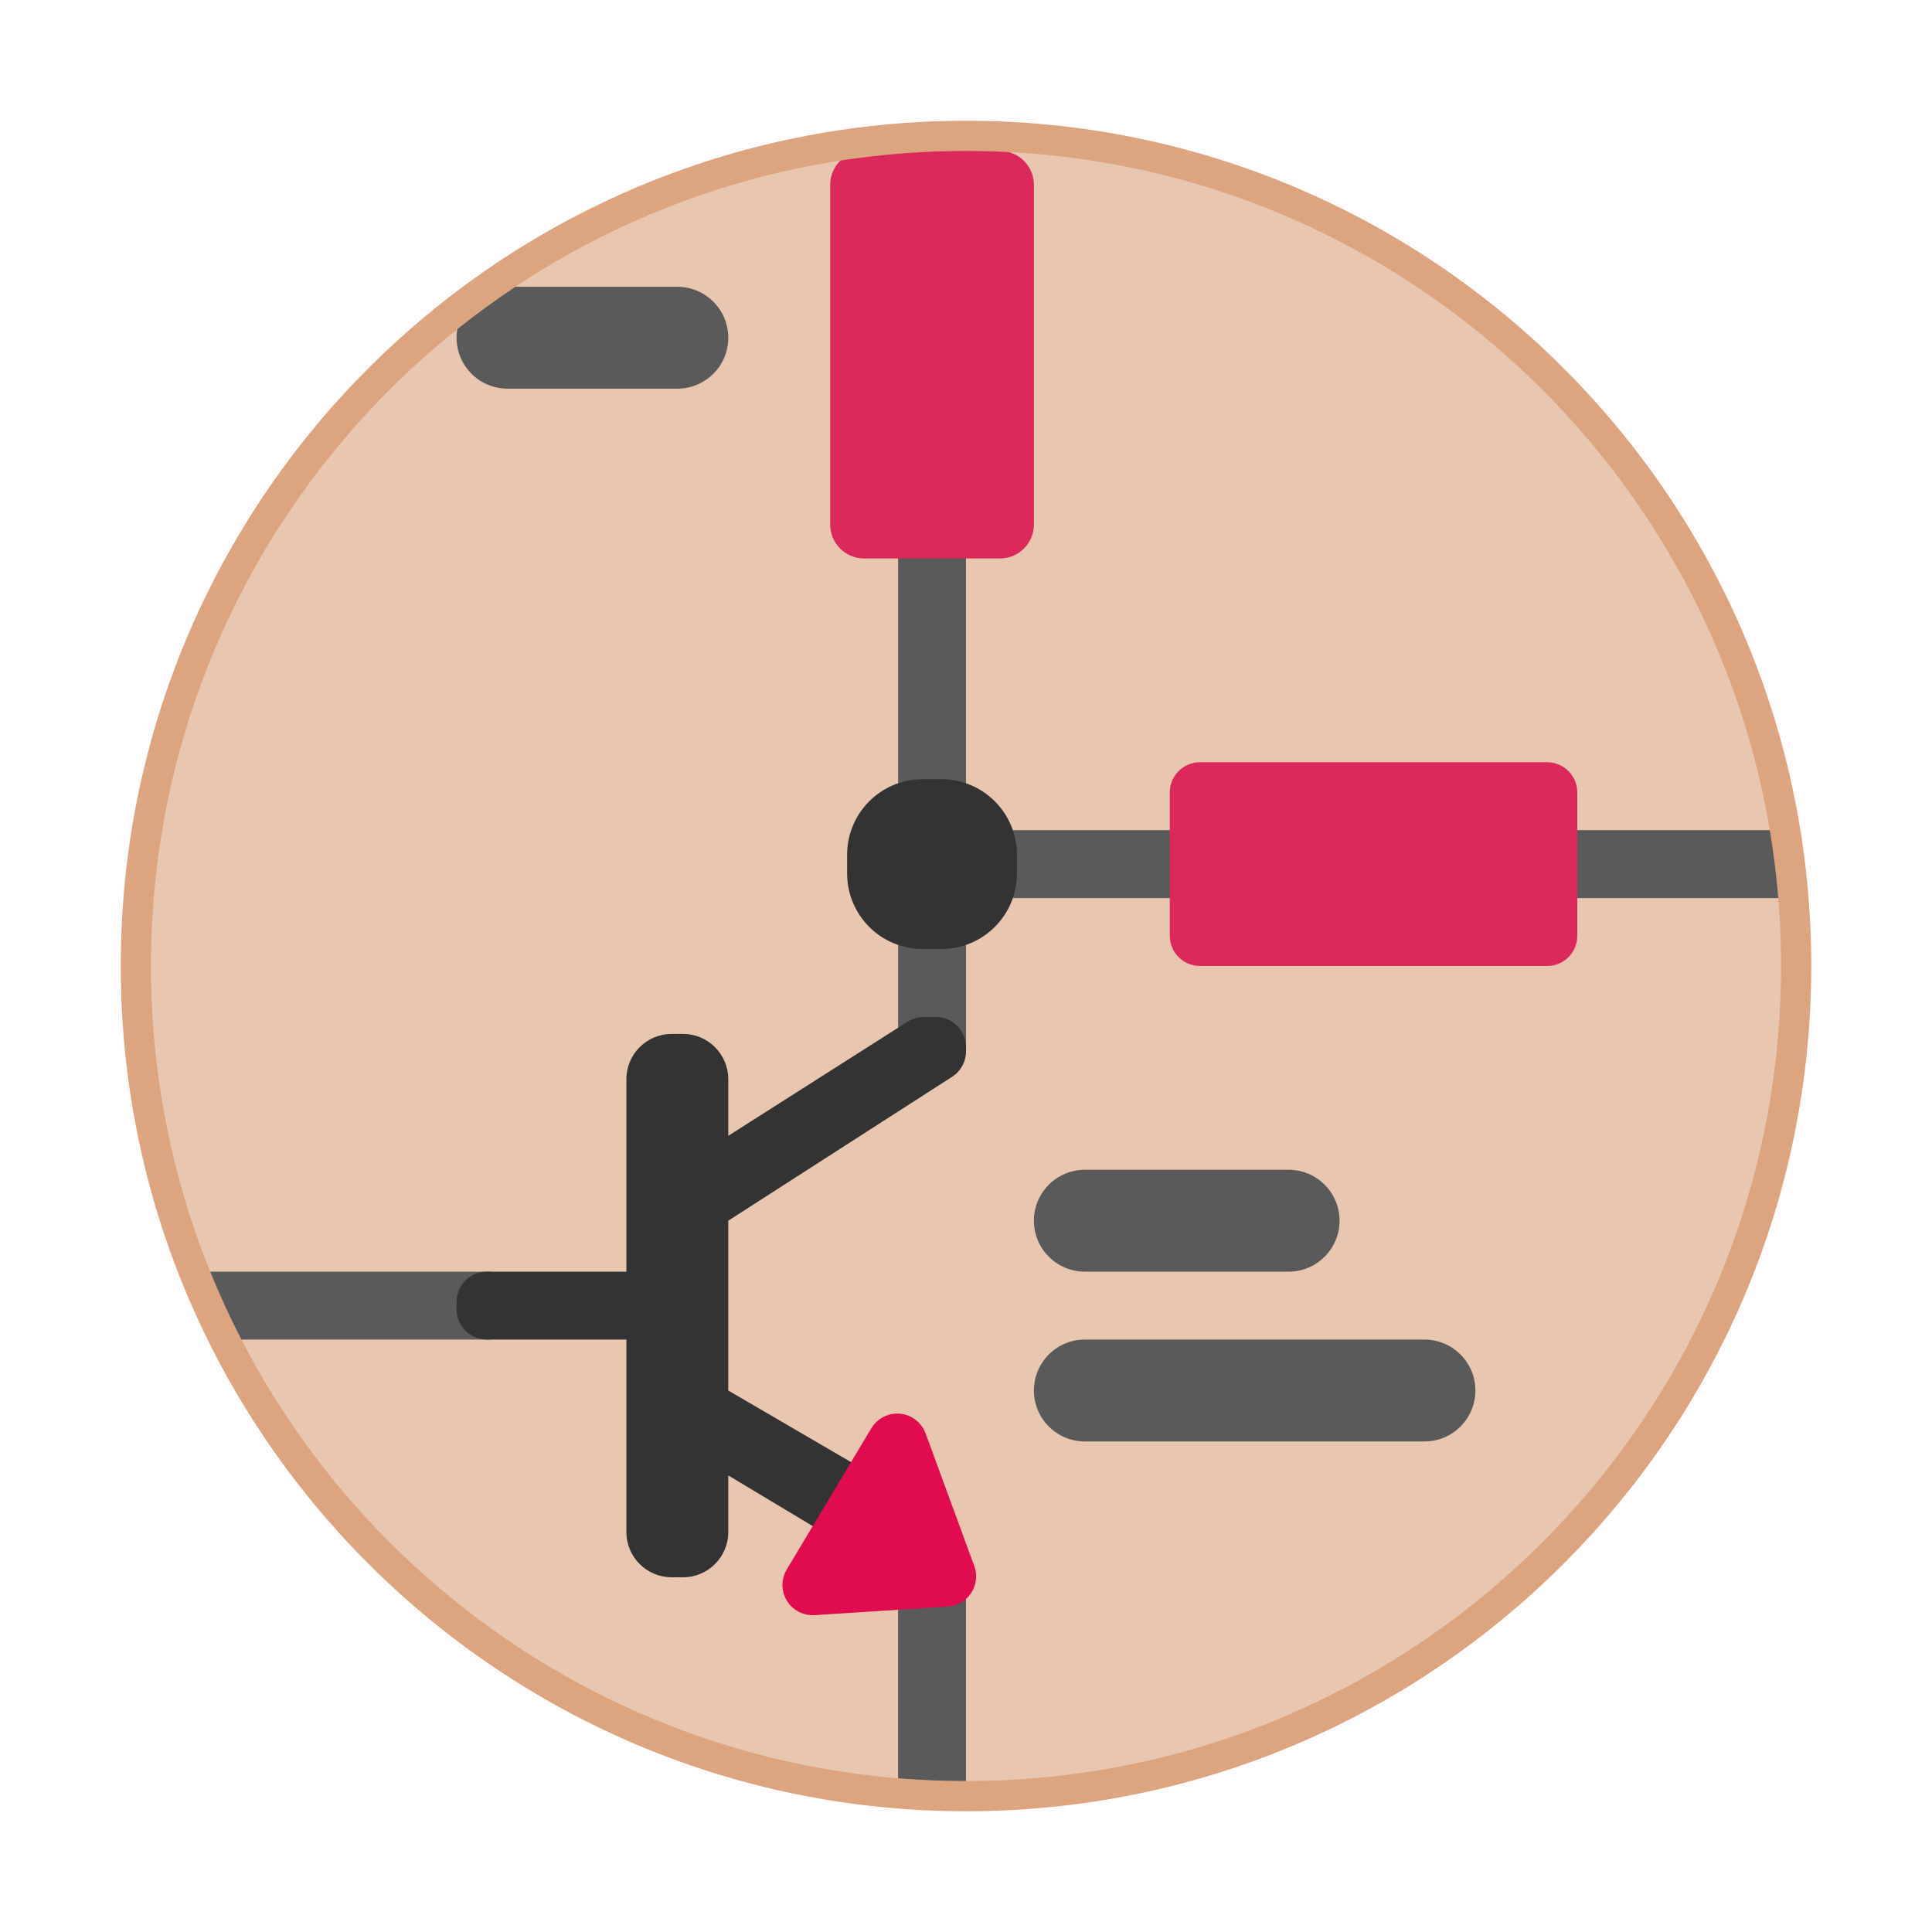
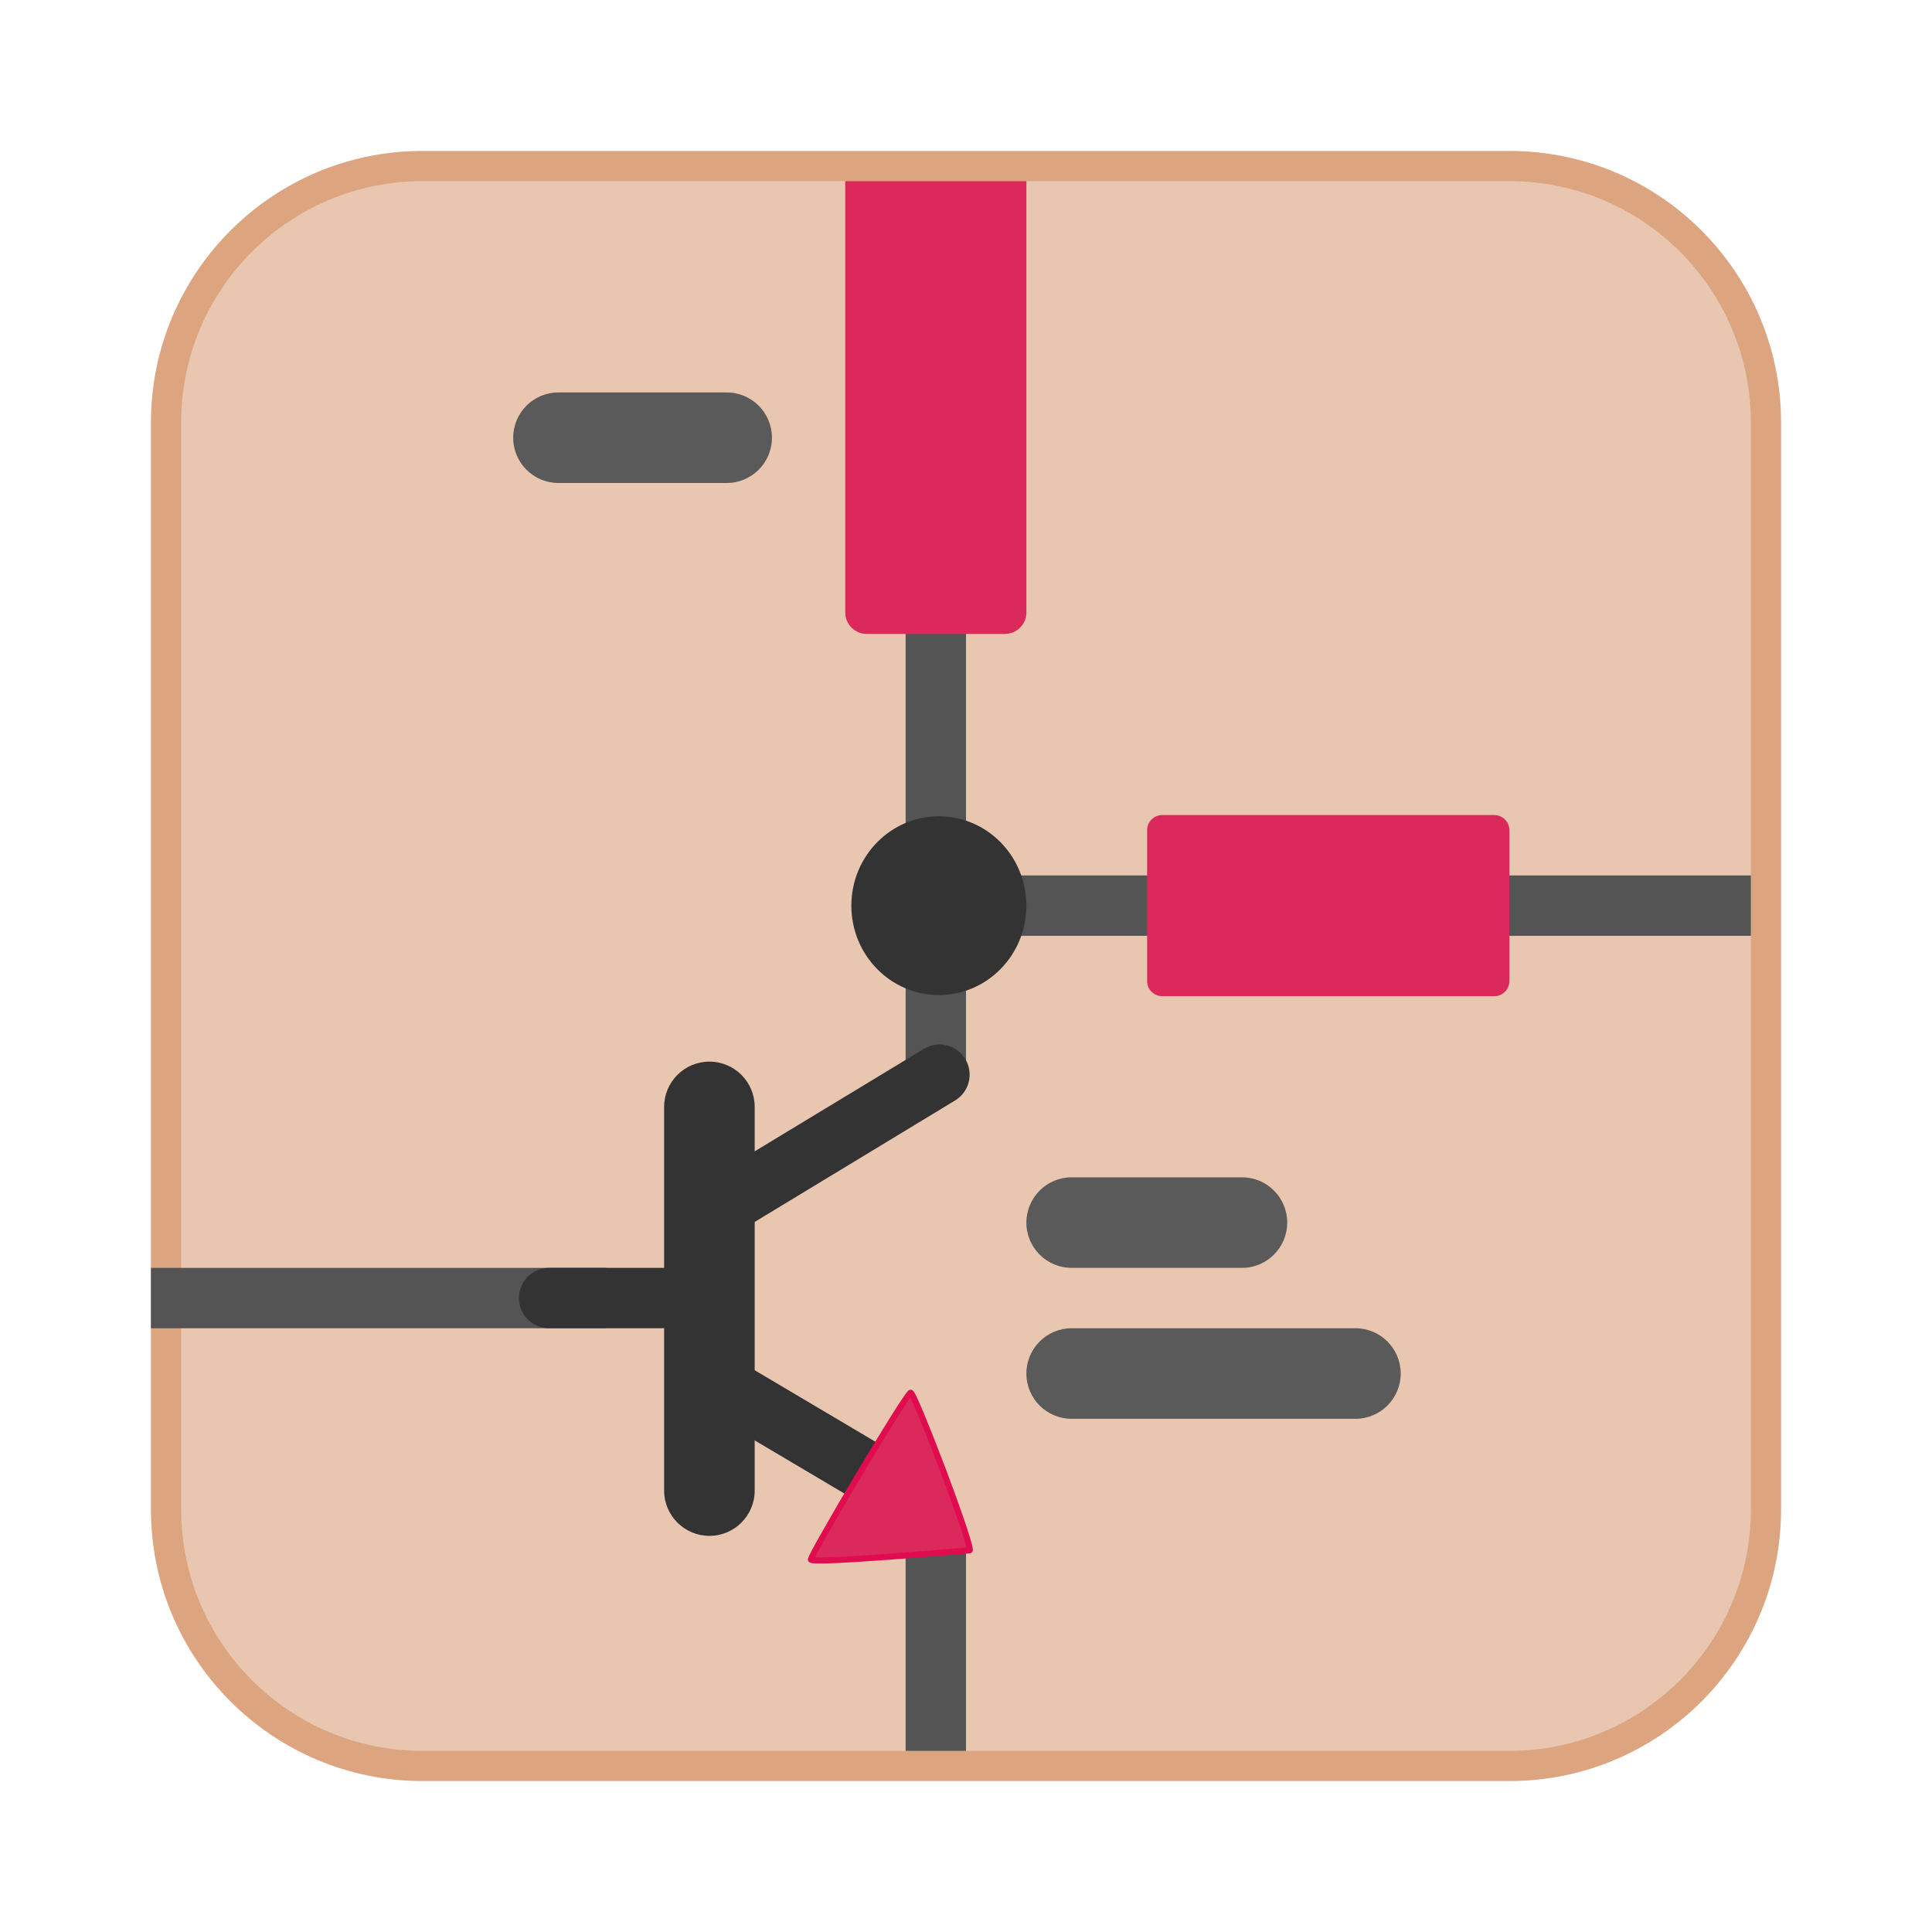
- <svg xmlns="http://www.w3.org/2000/svg" width="64" height="64">
-   <circle cx="32" cy="32" r="27" fill="#e9c6af" stroke="#dca47f" stroke-width="2" />
-   <circle cx="32" cy="32" r="27" fill="#e9c6af" />
-   <path fill="#5A5A5A" fill-rule="evenodd" d="M22.438 12.875h-5.625a1.687 1.687 0 0 1-1.664-1.972c.62-.495 1.26-.963 1.921-1.403h5.368a1.687 1.687 0 1 1 0 3.375zm7.313 4.5v18l2.25-.563V29.75h26.908c-.063-.76-.157-1.51-.281-2.25H32V17.375h-2.25zm-13.5 24.75v2.25H7.996a26.884 26.884 0 0 1-1.034-2.25h9.287zM29.75 50h1.124L32 52.25V59c-.757 0-1.508-.031-2.25-.092V50zm6.187-11.25a1.687 1.687 0 1 0 0 3.375h6.75a1.687 1.687 0 1 0 0-3.375h-6.75zm0 5.625a1.687 1.687 0 1 0 0 3.375h11.25a1.687 1.687 0 1 0 0-3.375h-11.25z" clip-rule="evenodd" />
-   <path fill="#333" d="M15.125 43.375v-.25a1 1 0 0 1 1-1h4.625V35.75a1.5 1.5 0 0 1 1.5-1.5h.375a1.5 1.5 0 0 1 1.5 1.5v1.875l5.942-3.781a1 1 0 0 1 .537-.156H31a1 1 0 0 1 1 1v.141a1 1 0 0 1-.46.841l-7.415 4.767v5.626L30.875 50v2.25H29.75l-5.625-3.375v1.875a1.5 1.5 0 0 1-1.5 1.5h-.375a1.5 1.5 0 0 1-1.5-1.5v-6.375h-4.625a1 1 0 0 1-1-1zM30.562 25.812h.625a2.5 2.5 0 0 1 2.5 2.5v.625a2.5 2.5 0 0 1-2.5 2.5h-.625a2.5 2.5 0 0 1-2.5-2.5v-.625a2.5 2.5 0 0 1 2.5-2.5z" />
-   <path fill="#DB295B" fill-rule="evenodd" d="M27.5 17.375V6.125c0-.316.13-.602.34-.807a27.207 27.207 0 0 1 5.569-.282c.484.126.841.566.841 1.089v11.25c0 .621-.504 1.125-1.125 1.125h-4.5a1.125 1.125 0 0 1-1.125-1.125zm12.25 7.875a1 1 0 0 0-1 1V31a1 1 0 0 0 1 1h11.5a1 1 0 0 0 1-1v-4.75a1 1 0 0 0-1-1h-11.5z" clip-rule="evenodd" />
-   <path fill="#E10B4F" stroke="#E10B4F" d="m31.368 52.72-4.417.285a.5.5 0 0 1-.462-.755l2.805-4.682a.5.5 0 0 1 .898.085l1.613 4.396a.5.5 0 0 1-.437.671z" />
+ <svg xmlns="http://www.w3.org/2000/svg" width="64" height="64" version="1.1">
+   <rect x="6" y="6" width="52" height="52" rx="8" ry="8" fill="#d0c5ac" stroke="#dca47f" stroke-linejoin="round" stroke-width="2" />
+   <rect x="6" y="6" width="52" height="52" rx="8" ry="8" fill="#e9c6af" stroke-linejoin="round" stroke-width="2.167" />
+   <path d="m31 17.63a1 1 0 0 0-1 1v16.74a1 1 0 0 0 1 1 1 1 0 0 0 1-1v-16.74a1 1 0 0 0-1-1z" color="#000000" fill="#545454" stroke-linecap="round" stroke-linejoin="round" style="-inkscape-stroke:none" />
+   <path d="m18.5 13a1.5 1.5 0 0 0-1.5 1.5 1.5 1.5 0 0 0 1.5 1.5h5.572a1.5 1.5 0 0 0 1.5-1.5 1.5 1.5 0 0 0-1.5-1.5z" color="#000000" fill="#5a5a5a" stroke-linecap="round" stroke-linejoin="round" style="-inkscape-stroke:none" />
+   <path d="m35.5 44a1.5 1.5 0 0 0-1.5 1.5 1.5 1.5 0 0 0 1.5 1.5h9.4a1.5 1.5 0 0 0 1.5-1.5 1.5 1.5 0 0 0-1.5-1.5z" color="#000000" fill="#5a5a5a" stroke-linecap="round" stroke-linejoin="round" style="-inkscape-stroke:none" />
+   <path d="m35.5 39a1.5 1.5 0 0 0-1.5 1.5 1.5 1.5 0 0 0 1.5 1.5h5.641a1.5 1.5 0 0 0 1.5-1.5 1.5 1.5 0 0 0-1.5-1.5z" color="#000000" fill="#5a5a5a" stroke-linecap="round" stroke-linejoin="round" style="-inkscape-stroke:none" />
+   <path d="m5 42v2h15.082v-2z" color="#000000" fill="#545454" stroke-linejoin="round" stroke-width=".968" style="-inkscape-stroke:none" />
+   <path d="m23.5 35.168a1.5 1.5 0 0 0-1.5 1.5v12.709a1.5 1.5 0 0 0 1.5 1.5 1.5 1.5 0 0 0 1.5-1.5v-12.709a1.5 1.5 0 0 0-1.5-1.5z" color="#000000" fill="#333333" stroke-linecap="round" stroke-linejoin="round" style="-inkscape-stroke:none" />
+   <path d="m29.796 29a1 1 0 0 0-1 1 1 1 0 0 0 1 1h10.408a1 1 0 0 0 1-1 1 1 0 0 0-1-1z" color="#000000" fill="#545454" stroke-linecap="round" stroke-linejoin="round" style="-inkscape-stroke:none" />
+   <path d="m30 51v7h2v-7z" color="#000000" fill="#545454" stroke-linejoin="round" stroke-width="1.04" style="-inkscape-stroke:none" />
+   <path class="cls-6" d="m34 30.001a2.899 2.961 0 1 1-2.898-2.961 2.899 2.961 0 0 1 2.898 2.961z" fill="#333333" stroke-width=".625" />
+   <path class="cls-7" d="m28 6v14.287c0 0.396 0.319 0.713 0.715 0.713h4.57c0.396 0 0.715-0.317 0.715-0.713v-14.287z" fill="#db295b" stroke-width="1.13" />
+   <path d="m31.359 34.629a1 1 0 0 0-0.756 0.117l-7.461 4.519a1 1 0 0 0-0.336 1.373 1 1 0 0 0 1.373 0.338l7.459-4.521a1 1 0 0 0 0.338-1.373 1 1 0 0 0-0.617-0.453z" color="#000000" fill="#333333" stroke-linecap="round" stroke-linejoin="round" style="-inkscape-stroke:none" />
+   <path d="m23.414 44.791a1 1 0 0 0-0.613 0.461 1 1 0 0 0 0.352 1.369l6.65 3.939a1 1 0 0 0 1.369-0.35 1 1 0 0 0-0.35-1.371l-6.65-3.939a1 1 0 0 0-0.758-0.109z" color="#000000" fill="#333333" stroke-linecap="round" stroke-linejoin="round" style="-inkscape-stroke:none" />
+   <path d="m18.191 42a1 1 0 0 0-1 1 1 1 0 0 0 1 1h4.83a1 1 0 0 0 1-1 1 1 0 0 0-1-1z" color="#000000" fill="#333333" stroke-linecap="round" stroke-linejoin="round" style="-inkscape-stroke:none" />
+   <g transform="translate(0 .25391)" stroke-linecap="round" stroke-linejoin="round">
+     <path d="m32.121 51.104c-0.33 0.018-5.238 0.455-5.26 0.306-0.022-0.149 3.173-5.525 3.304-5.527 0.131-0.002 2.065 5.07 1.956 5.221z" color="#000000" fill="#db295b" style="-inkscape-stroke:none" />
+     <path d="m30.164 45.783c-5.13e-4 6e-6 -0.027 0.004-0.027 0.004-6.07e-4 1.7e-4 -0.013 0.004-0.018 0.006-0.01 0.005-0.016 0.01-0.021 0.014-0.011 8e-3 -0.018 0.014-0.025 0.021-0.015 0.015-0.028 0.033-0.045 0.055-0.033 0.043-0.074 0.101-0.125 0.176-0.101 0.149-0.237 0.359-0.396 0.613-0.318 0.508-0.73 1.185-1.137 1.867-0.406 0.682-0.806 1.369-1.105 1.895-0.149 0.263-0.275 0.486-0.361 0.648-0.043 0.081-0.076 0.149-0.1 0.199-0.012 0.025-0.02 0.045-0.027 0.064-0.004 0.009-0.007 0.019-0.01 0.029-0.001 0.005-3e-3 0.01-0.004 0.018-4.46e-4 0.004 7.3e-5 0.009 0 0.014-7.3e-5 5e-3 -8.7e-5 0.017 0 0.018 8.7e-5 5.84e-4 0.008 0.025 0.008 0.025 2.36e-4 5.66e-4 0.008 0.016 0.012 0.021 0.008 0.012 0.016 0.02 0.023 0.025 0.015 0.012 0.028 0.016 0.039 0.02 0.022 0.008 0.04 0.011 0.062 0.014 0.045 6e-3 0.101 0.009 0.172 0.01 0.141 0.002 0.337-0.002 0.572-0.012 0.47-0.02 1.097-0.061 1.732-0.107 1.272-0.093 2.595-0.208 2.744-0.217a0.1 0.1 0 0 0 0.076-0.041c0.033-0.046 0.024-0.068 0.023-0.09-7.27e-4 -0.022-0.005-0.045-0.01-0.07-0.009-0.051-0.025-0.115-0.047-0.193-0.044-0.156-0.111-0.368-0.195-0.617-0.169-0.499-0.403-1.147-0.646-1.791-0.243-0.644-0.495-1.283-0.693-1.762-0.099-0.24-0.185-0.439-0.252-0.58-0.033-0.071-0.062-0.128-0.086-0.17-0.012-0.021-0.022-0.036-0.035-0.053-0.006-0.008-0.014-0.018-0.025-0.027-0.006-0.005-0.012-0.01-0.023-0.016-0.006-0.003-0.019-0.006-0.02-0.006-5.68e-4 -1.48e-4 -0.029-0.004-0.029-0.004zm-0.01 0.266c0.015 0.029 0.027 0.052 0.047 0.094 0.064 0.136 0.149 0.334 0.248 0.572 0.197 0.476 0.449 1.113 0.691 1.756s0.477 1.29 0.645 1.785c0.084 0.247 0.152 0.458 0.193 0.607 0.018 0.064 0.027 0.109 0.035 0.148-0.253 0.017-1.421 0.12-2.644 0.209-0.635 0.046-1.26 0.087-1.727 0.107-0.233 0.01-0.428 0.014-0.561 0.012-0.037-6.26e-4 -0.055-0.002-0.082-0.004 0.021-0.043 0.044-0.093 0.08-0.16 0.085-0.16 0.208-0.381 0.357-0.643 0.298-0.524 0.698-1.21 1.103-1.891 0.406-0.681 0.818-1.358 1.135-1.863 0.159-0.253 0.294-0.464 0.393-0.609 0.036-0.053 0.061-0.087 0.086-0.121z" color="#000000" fill="#e10b4f" style="-inkscape-stroke:none" />
+   </g>
+   <path d="m45.281 29v2h12.719v-2z" color="#000000" fill="#545454" stroke-linejoin="round" stroke-width=".921" style="-inkscape-stroke:none" />
+   <rect class="cls-7" transform="rotate(90)" x="27" y="-50" width="6" height="12" ry=".5" fill="#db295b" />
</svg>
